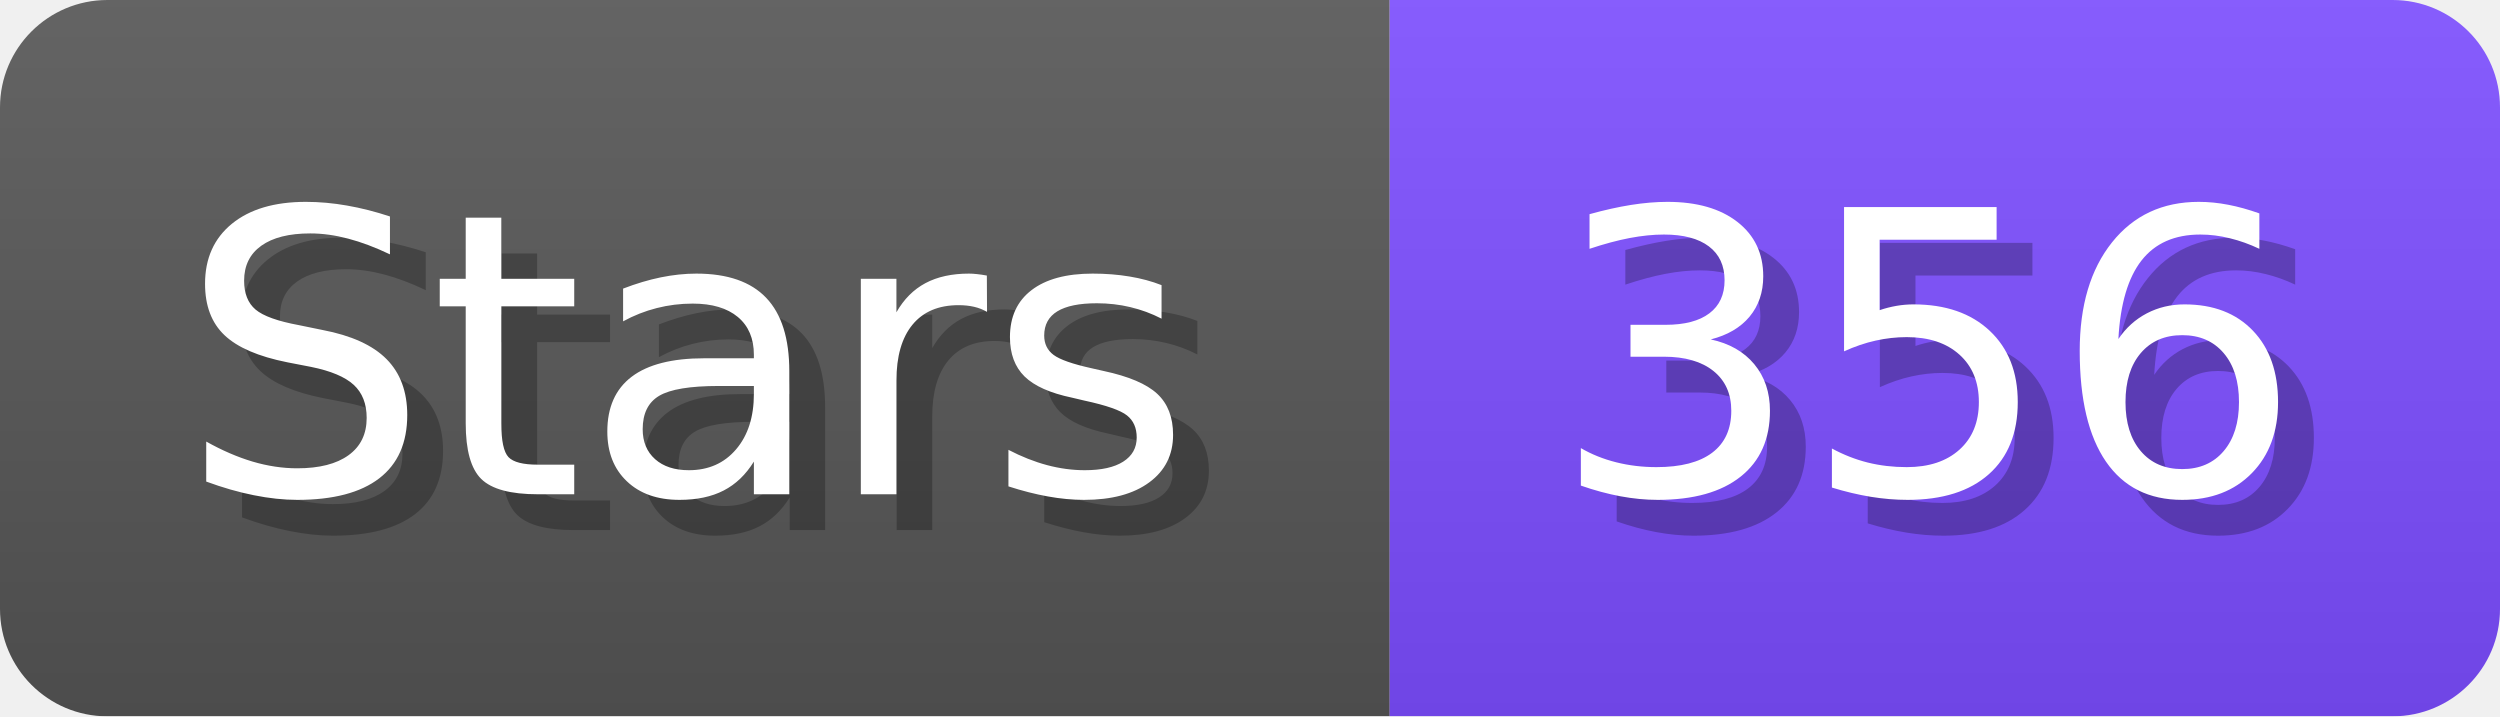
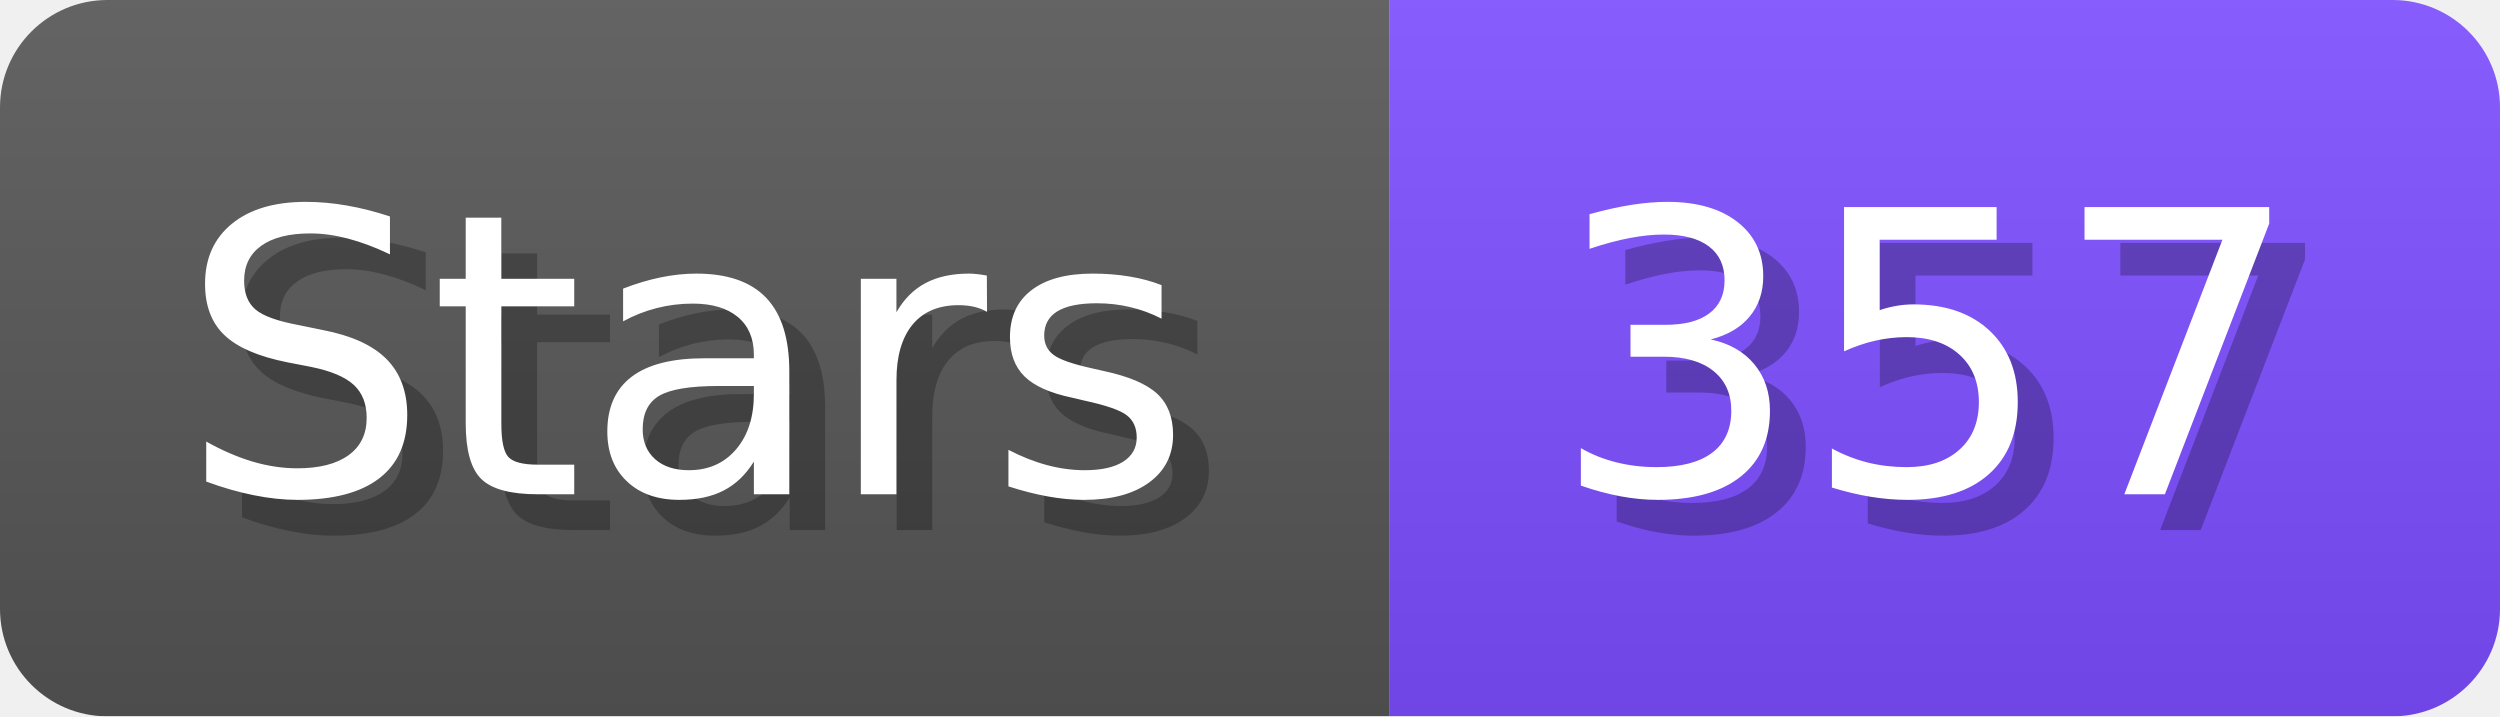
- <svg xmlns="http://www.w3.org/2000/svg" width="69.8" height="20" viewBox="0 0 698 200" role="img" aria-label="Stars: 356">
+ <svg xmlns="http://www.w3.org/2000/svg" width="69.8" height="20" viewBox="0 0 698 200" role="img" aria-label="Stars: 357">
  <linearGradient id="a" x2="0" y2="100%">
    <stop offset="0" stop-opacity=".1" stop-color="#EEE" />
    <stop offset="1" stop-opacity=".1" />
  </linearGradient>
  <mask id="m">
    <rect width="698" height="200" rx="30" fill="#FFF" />
  </mask>
  <g mask="url(#m)">
    <rect width="388" height="200" fill="#555" />
    <rect width="310" height="200" fill="#7C4DFF" x="388" />
    <rect width="698" height="200" fill="url(#a)" />
  </g>
  <g aria-hidden="true" fill="#fff" text-anchor="start" font-family="Verdana,DejaVu Sans,sans-serif" font-size="110">
    <text x="60" y="148" textLength="288" fill="#000" opacity="0.25">Stars</text>
    <text x="50" y="138" textLength="288">Stars</text>
-     <text x="443" y="148" textLength="210" fill="#000" opacity="0.25">356</text>
-     <text x="433" y="138" textLength="210">356</text>
+     <text x="443" y="148" textLength="210" fill="#000" opacity="0.25">357</text>
+     <text x="433" y="138" textLength="210">357</text>
  </g>
</svg>
